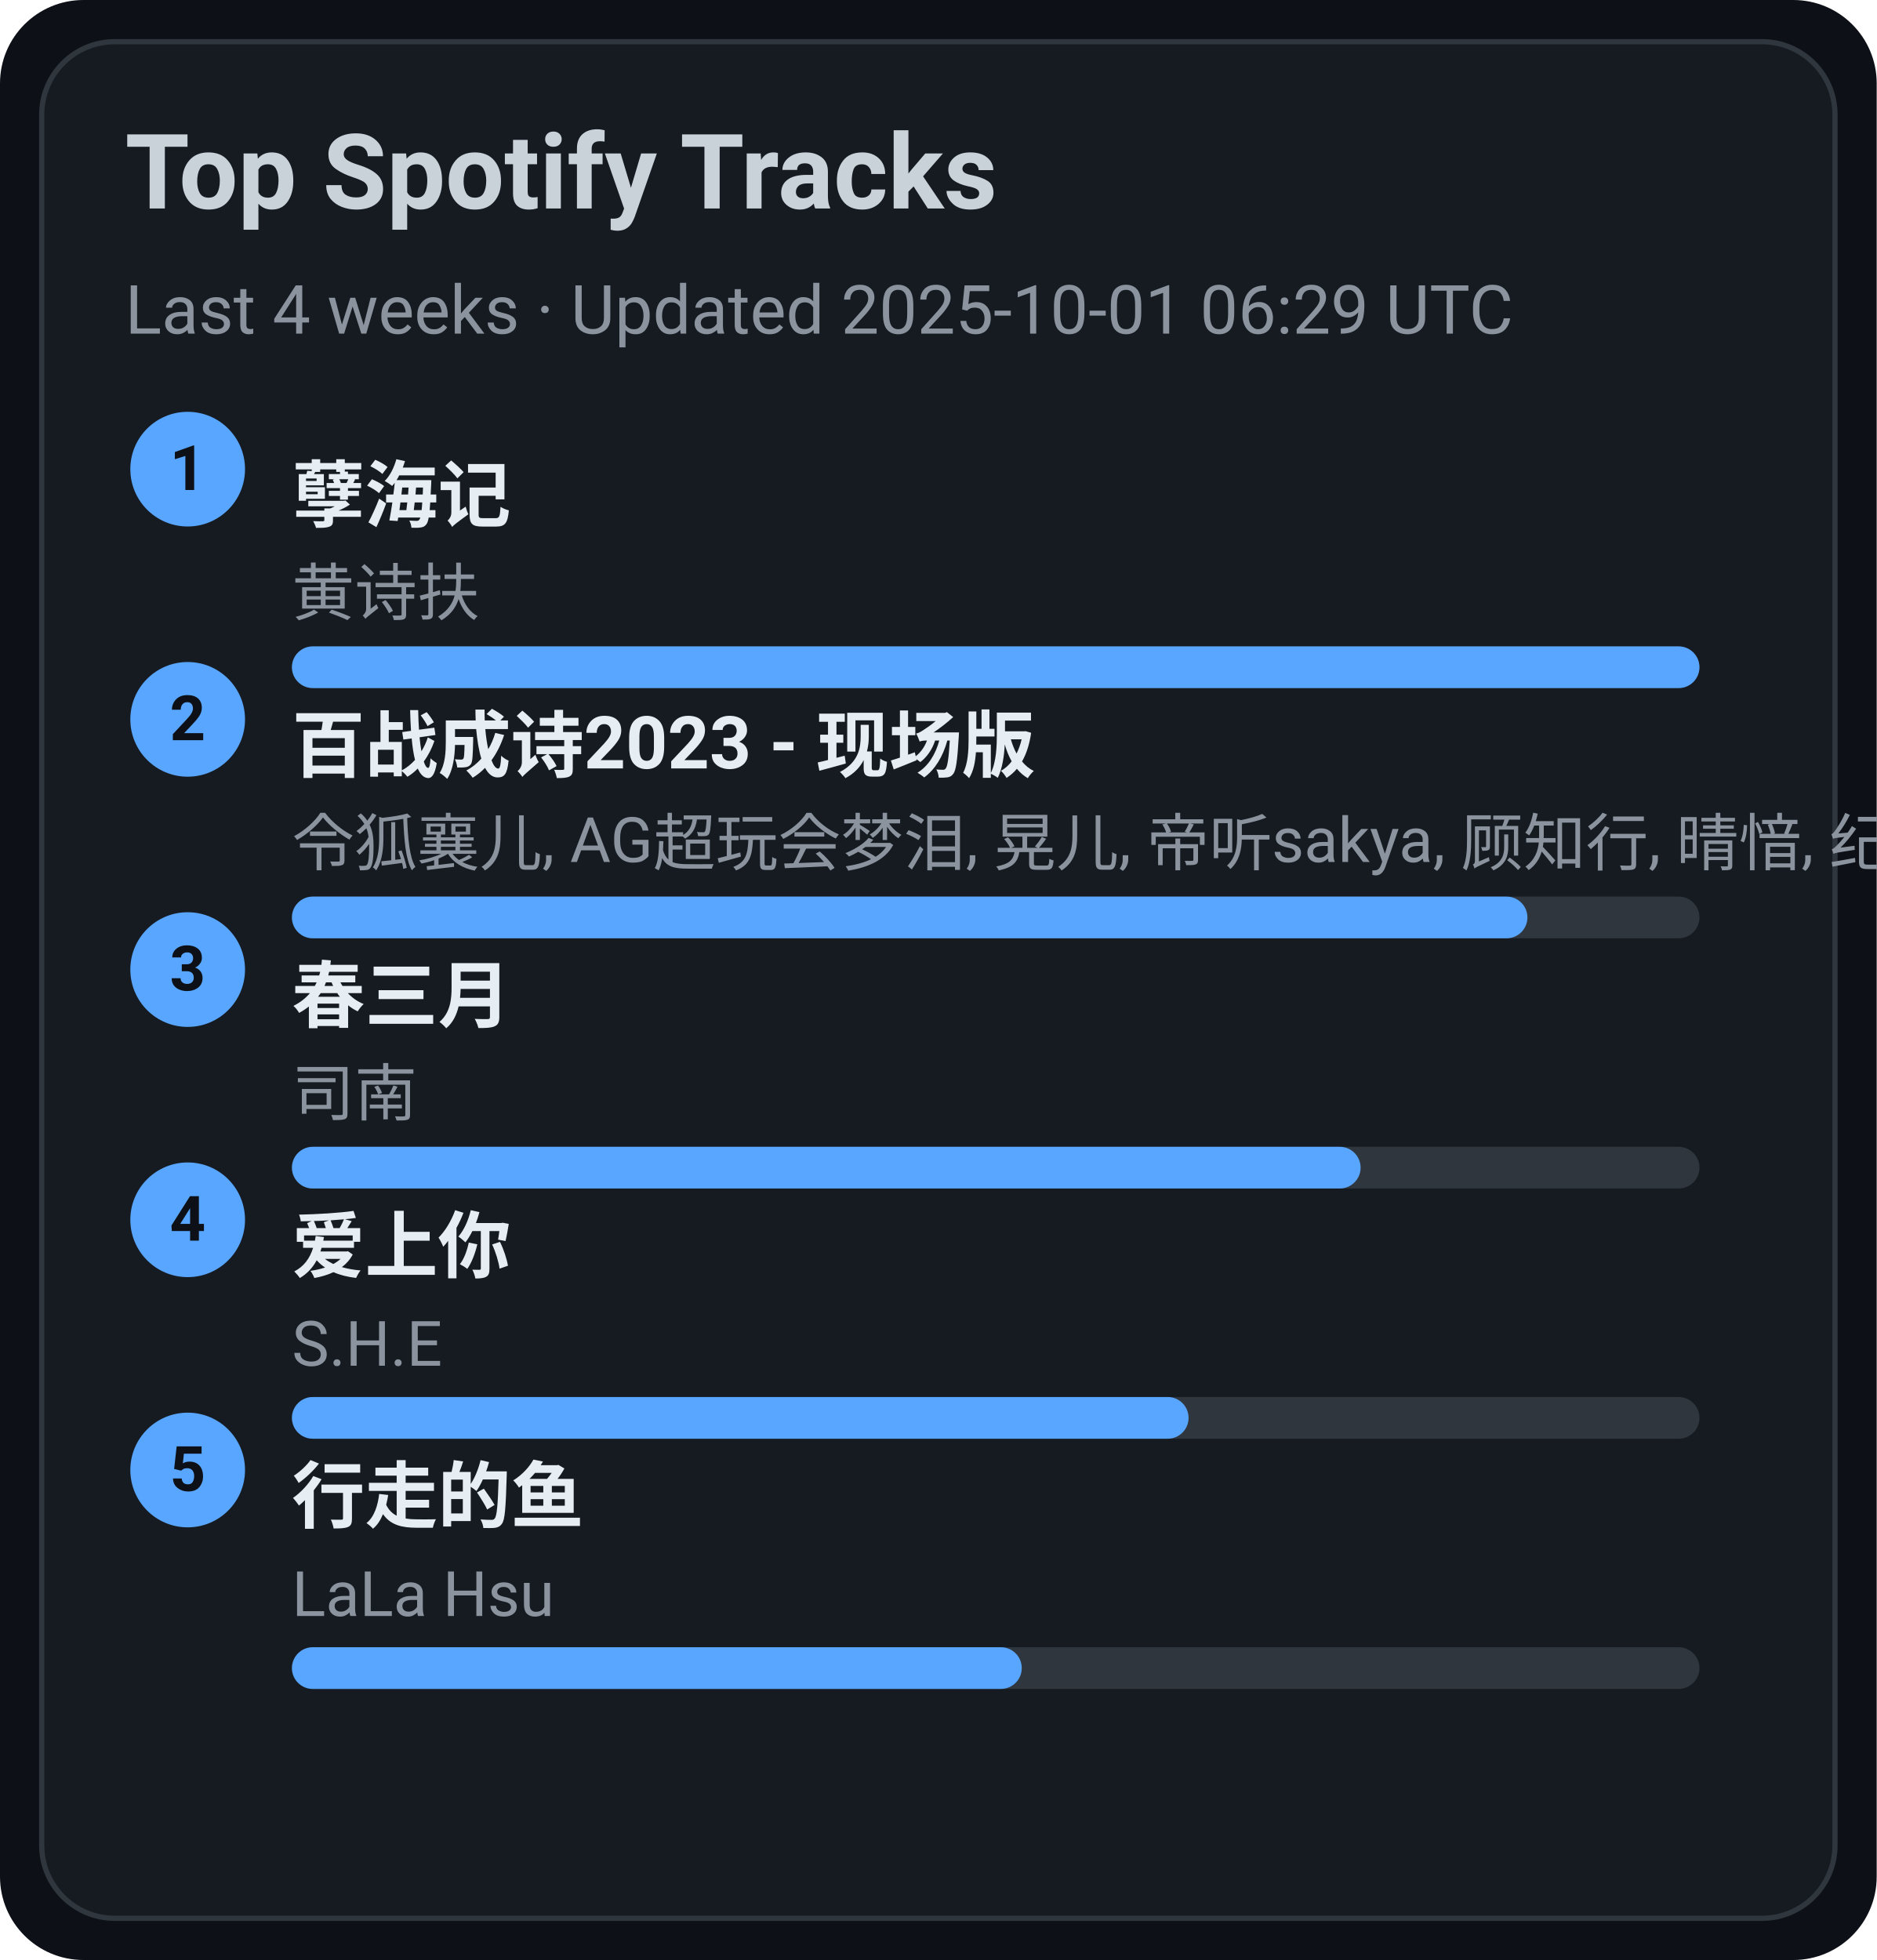
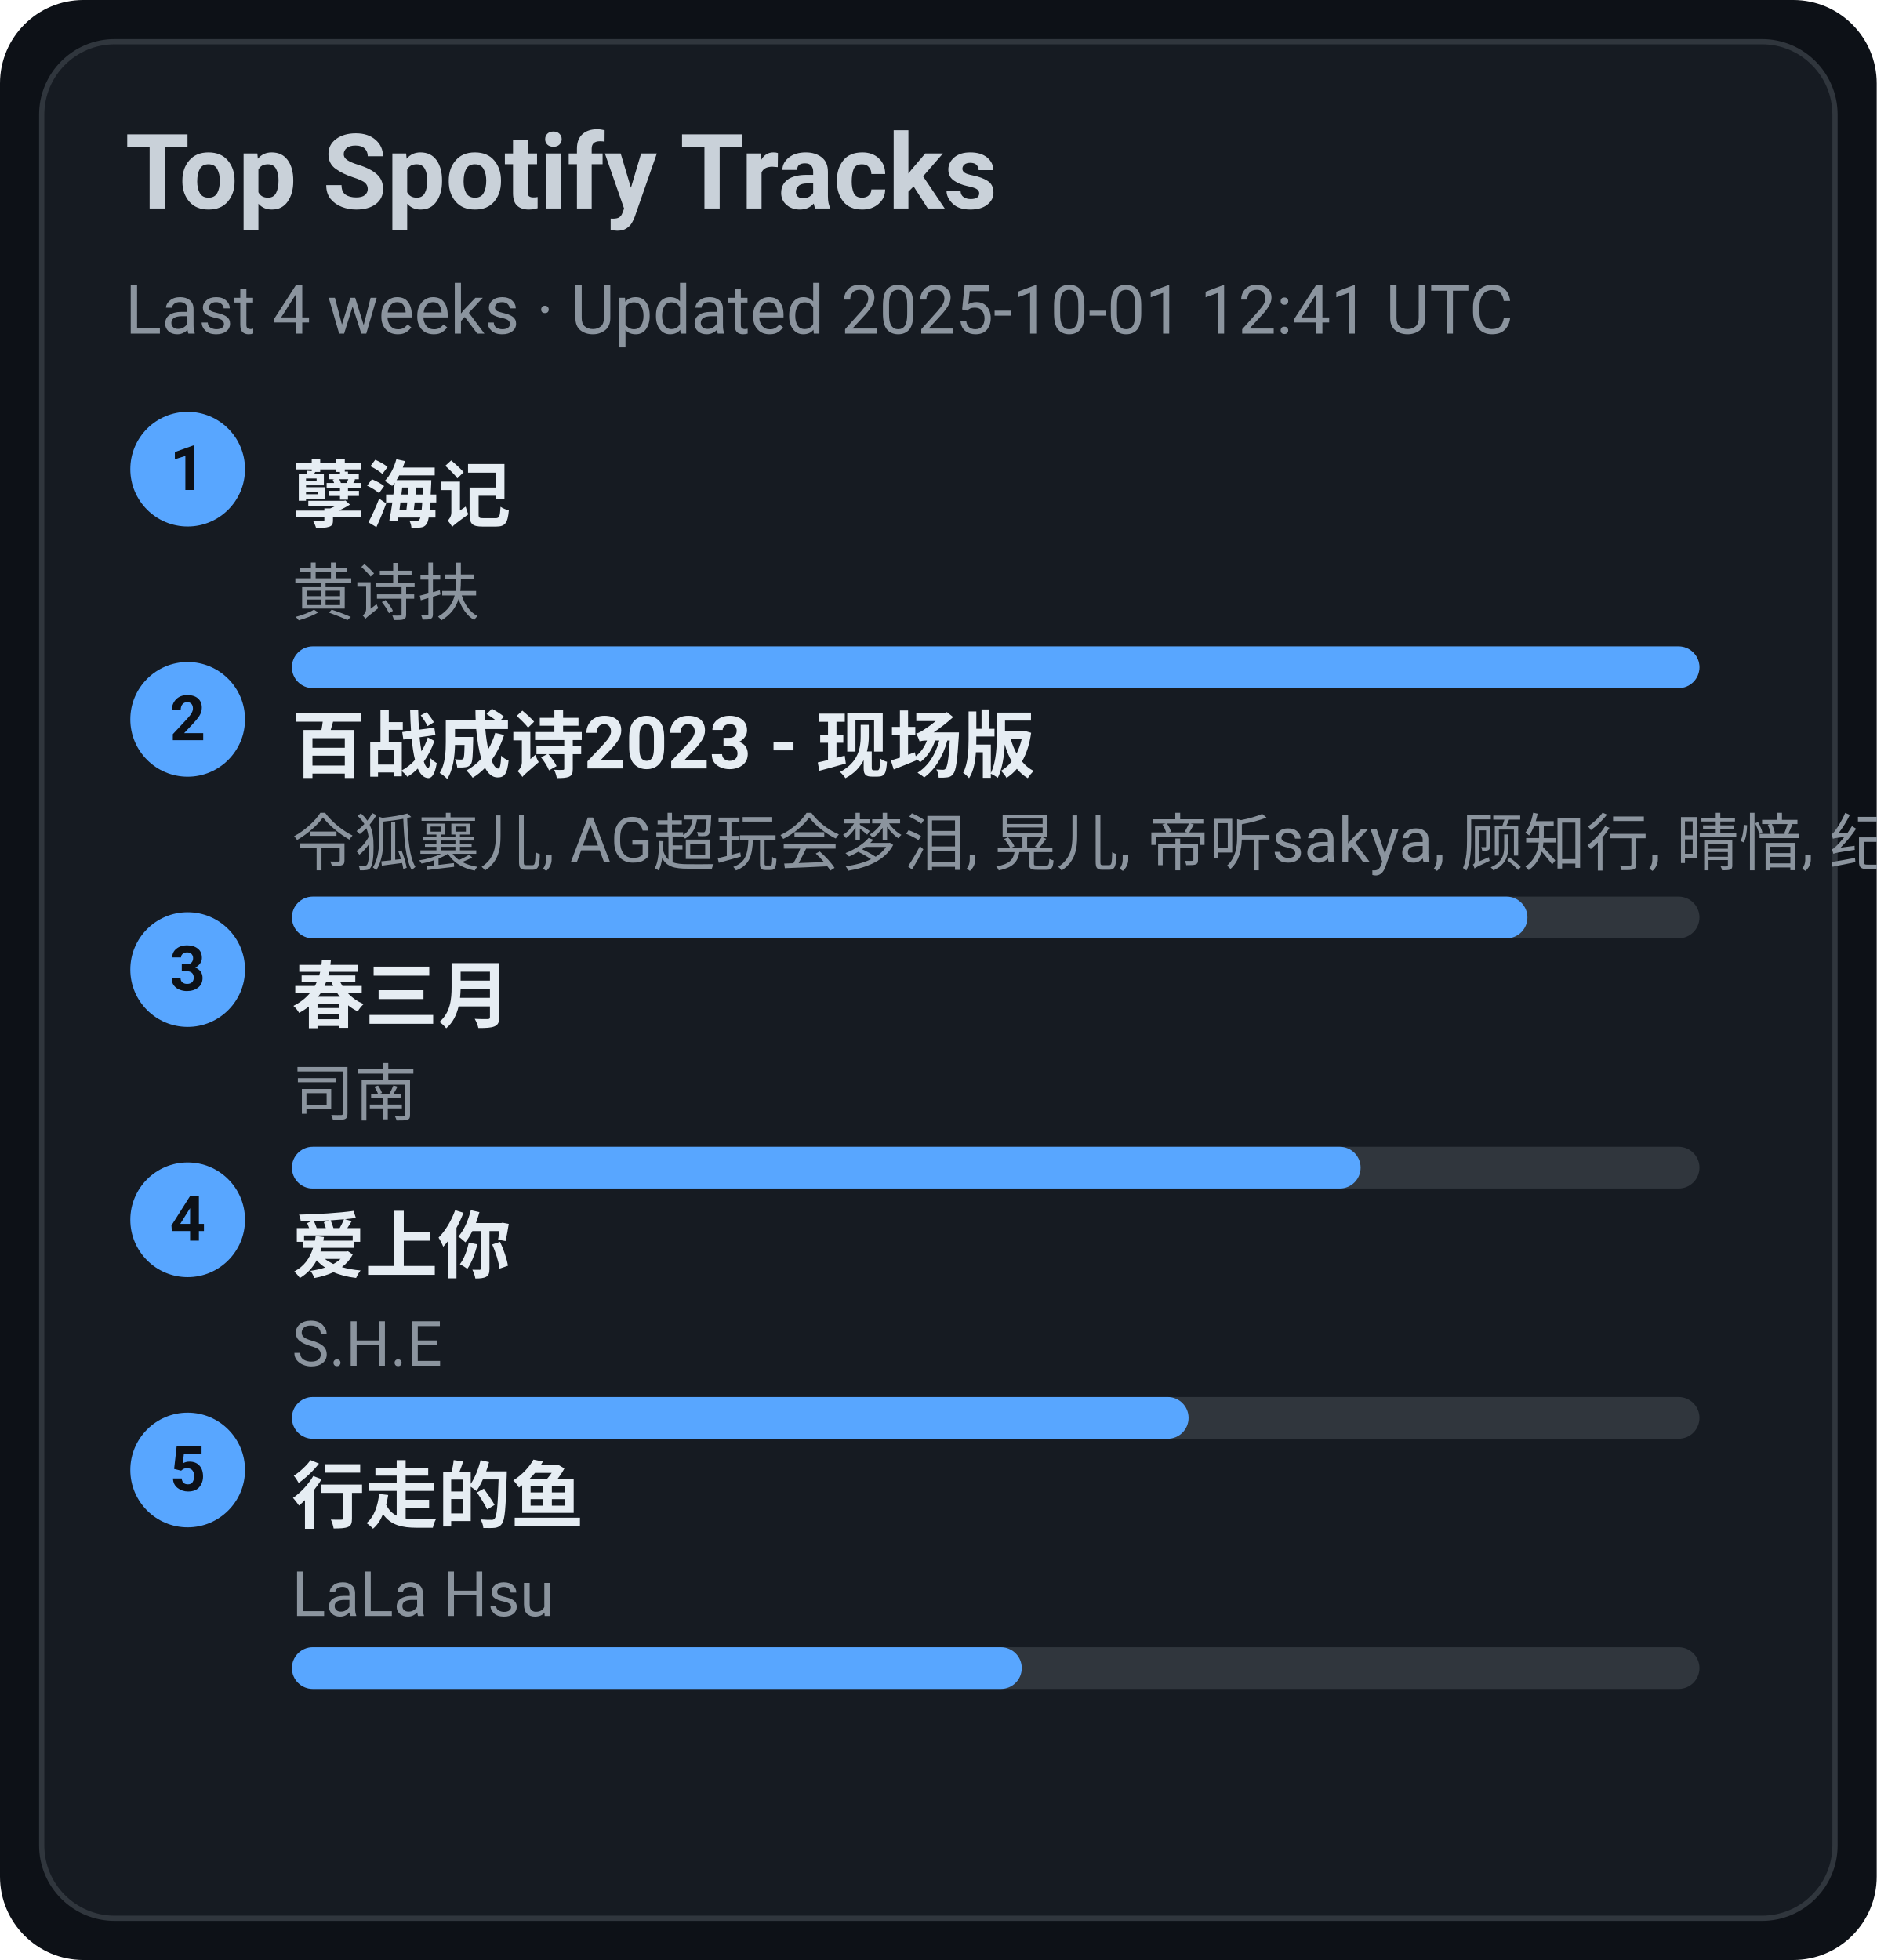
<svg xmlns="http://www.w3.org/2000/svg" width="360" height="376" viewBox="0 0 360 376">
  <style>text{font-family:-apple-system,BlinkMacSystemFont,Segoe UI,Roboto,Ubuntu,Helvetica Neue,Arial,Noto Sans,sans-serif}</style>
  <rect width="360" height="376" rx="16" fill="#0d1117" />
  <rect x="8" y="8" width="344" height="360" rx="14" fill="#161b22" stroke="#30363d" />
  <text x="24" y="40" font-size="20" fill="#c9d1d9" font-weight="600">Top Spotify Tracks</text>
-   <text x="24" y="64" font-size="13" fill="#8b949e">Last 4 weeks · Updated 2025-10-01 06:29 UTC</text>
+   <text x="24" y="64" font-size="13" fill="#8b949e">Last 4 weeks · Updated 2025-10-01 12:41 UTC</text>
  <circle cx="36" cy="90" r="11" fill="#58a6ff" />
  <text x="36" y="94" text-anchor="middle" font-size="12" fill="#0d1117" font-weight="700">1</text>
  <a href="https://open.spotify.com/track/3eIovUMhirNN6btJbpzNqD" target="_blank" rel="noopener noreferrer">
    <text x="56" y="100" font-size="14" fill="#e6edf3" font-weight="600">孽海记</text>
  </a>
  <text x="56" y="118" font-size="12" fill="#8b949e">黄诗扶</text>
  <rect x="56" y="124" width="270" height="8" rx="4" fill="#30363d" />
  <rect x="56" y="124" width="270" height="8" rx="4" fill="#58a6ff" />
  <circle cx="36" cy="138" r="11" fill="#58a6ff" />
  <text x="36" y="142" text-anchor="middle" font-size="12" fill="#0d1117" font-weight="700">2</text>
  <a href="https://open.spotify.com/track/2gttnS8fWnDwziLFt2TLEi" target="_blank" rel="noopener noreferrer">
    <text x="56" y="148" font-size="14" fill="#e6edf3" font-weight="600">百战成诗2023 - 现场版</text>
  </a>
  <text x="56" y="166" font-size="12" fill="#8b949e">令狐襄儿, AG超玩会梦泪, 晃儿, 帝听sakya, 顾知行, 晴愔, 纪粹希, 于冬然, 呦猫UNEKO</text>
  <rect x="56" y="172" width="270" height="8" rx="4" fill="#30363d" />
  <rect x="56" y="172" width="237" height="8" rx="4" fill="#58a6ff" />
  <circle cx="36" cy="186" r="11" fill="#58a6ff" />
  <text x="36" y="190" text-anchor="middle" font-size="12" fill="#0d1117" font-weight="700">3</text>
  <a href="https://open.spotify.com/track/5A9BOP4WTk2UayDlMb8w98" target="_blank" rel="noopener noreferrer">
    <text x="56" y="196" font-size="14" fill="#e6edf3" font-weight="600">春三月</text>
  </a>
  <text x="56" y="214" font-size="12" fill="#8b949e">司南</text>
  <rect x="56" y="220" width="270" height="8" rx="4" fill="#30363d" />
  <rect x="56" y="220" width="205" height="8" rx="4" fill="#58a6ff" />
  <circle cx="36" cy="234" r="11" fill="#58a6ff" />
  <text x="36" y="238" text-anchor="middle" font-size="12" fill="#0d1117" font-weight="700">4</text>
  <a href="https://open.spotify.com/track/4hcNpo1rtbzyNswsM5byTf" target="_blank" rel="noopener noreferrer">
    <text x="56" y="244" font-size="14" fill="#e6edf3" font-weight="600">爱上你</text>
  </a>
  <text x="56" y="262" font-size="12" fill="#8b949e">S.H.E</text>
  <rect x="56" y="268" width="270" height="8" rx="4" fill="#30363d" />
  <rect x="56" y="268" width="172" height="8" rx="4" fill="#58a6ff" />
  <circle cx="36" cy="282" r="11" fill="#58a6ff" />
  <text x="36" y="286" text-anchor="middle" font-size="12" fill="#0d1117" font-weight="700">5</text>
  <a href="https://open.spotify.com/track/5tGyQ1cWTaHBfZSHWr8AZb" target="_blank" rel="noopener noreferrer">
    <text x="56" y="292" font-size="14" fill="#e6edf3" font-weight="600">行走的鱼</text>
  </a>
  <text x="56" y="310" font-size="12" fill="#8b949e">LaLa Hsu</text>
  <rect x="56" y="316" width="270" height="8" rx="4" fill="#30363d" />
  <rect x="56" y="316" width="140" height="8" rx="4" fill="#58a6ff" />
</svg>
